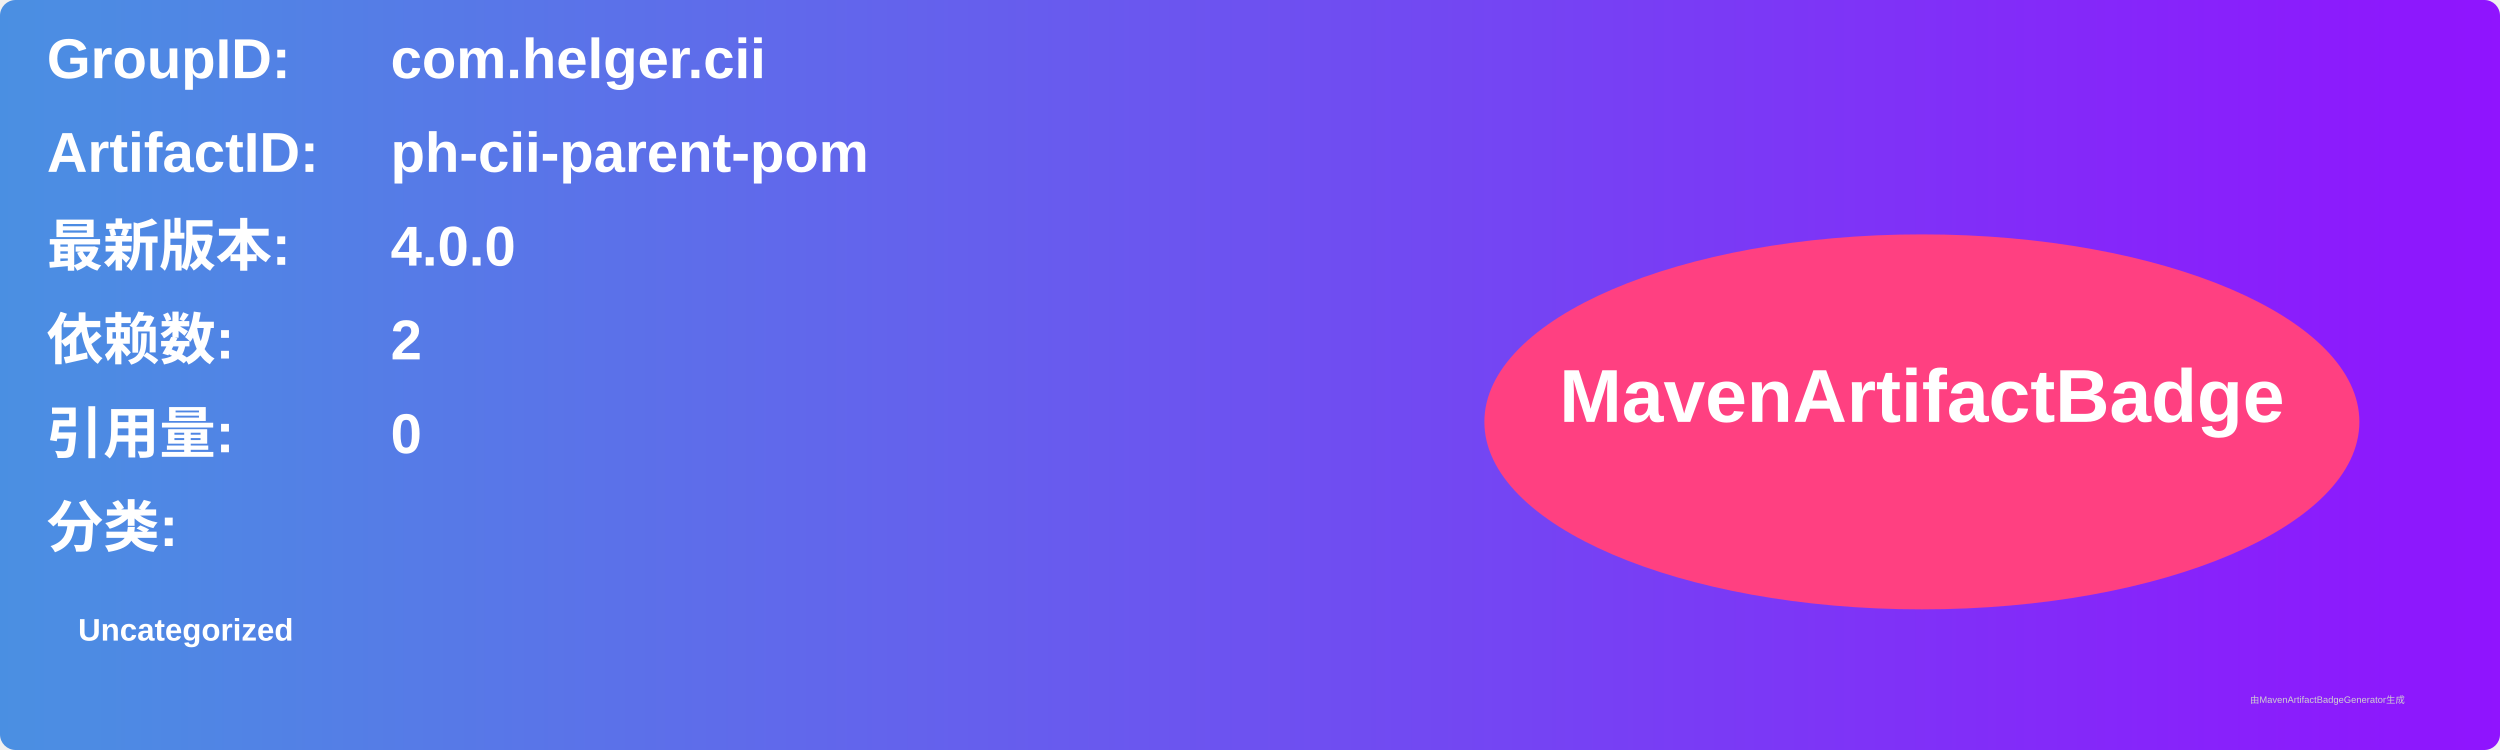
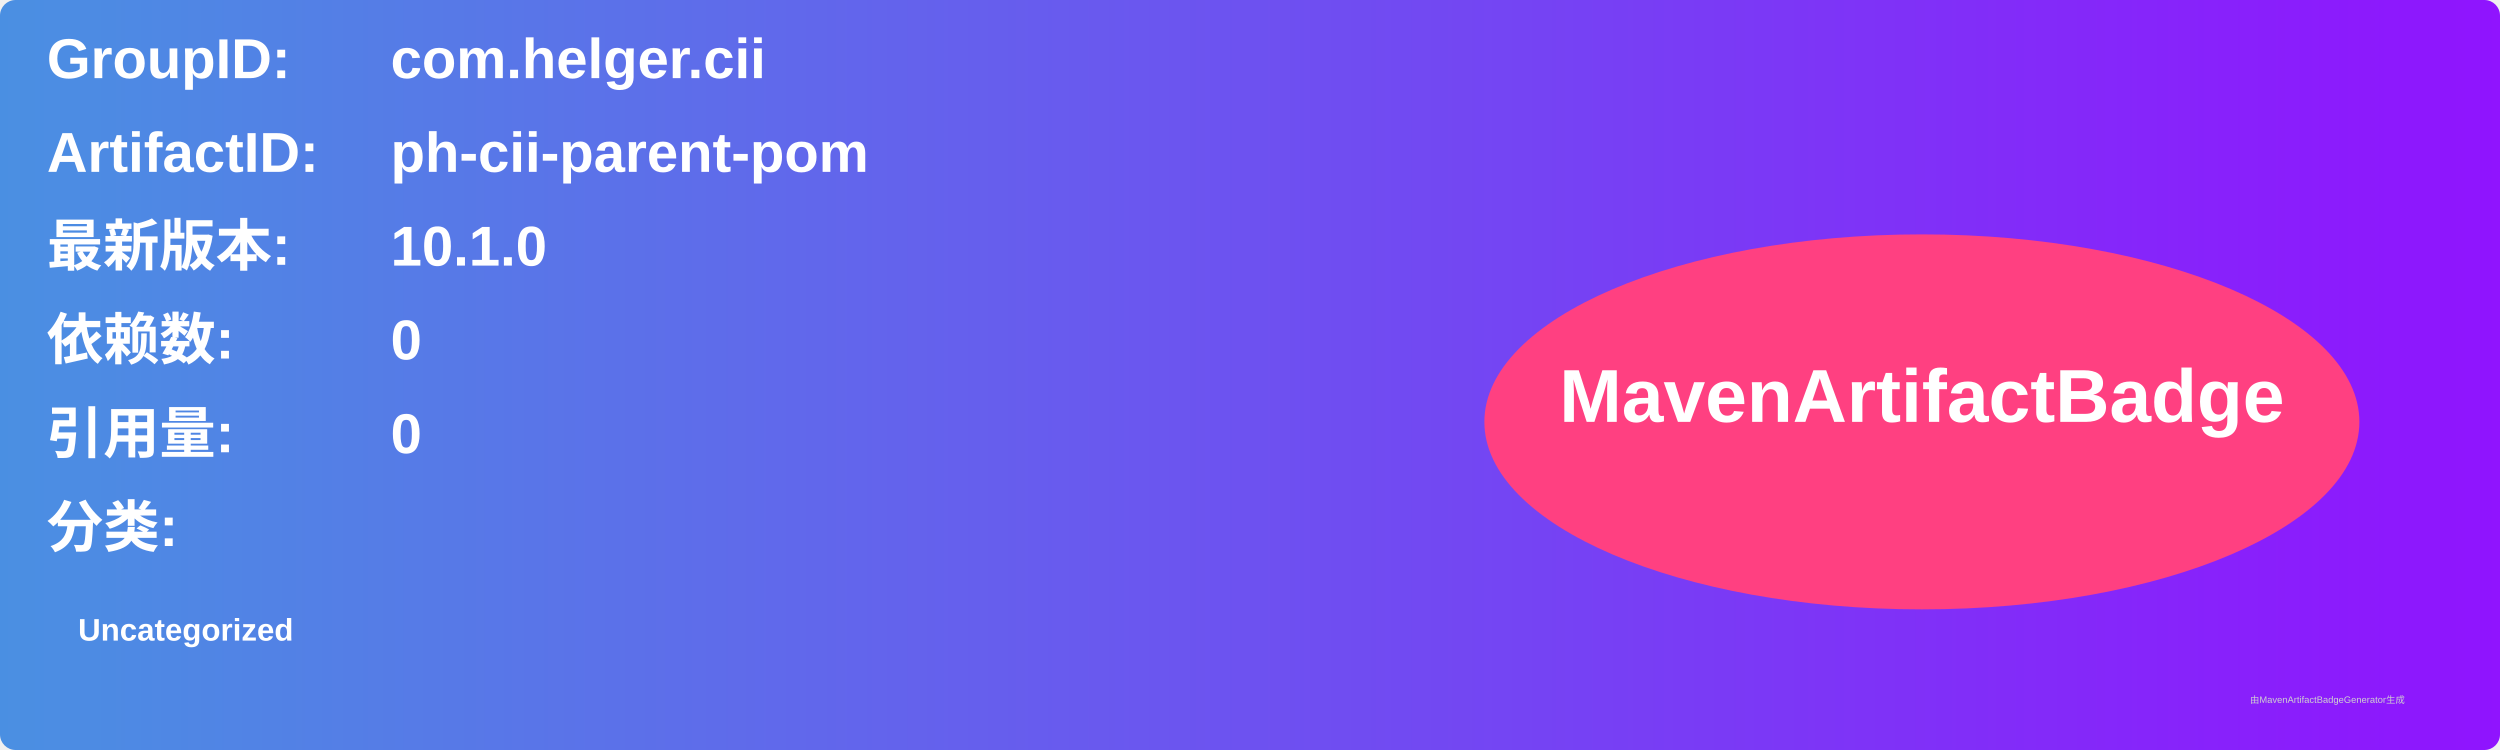
<svg xmlns="http://www.w3.org/2000/svg" width="800" height="240" viewBox="0 0 800 240">
  <linearGradient id="grad" x1="0%" y1="0%" x2="100%" y2="0%">
    <stop offset="0%" stop-color="#4a90e2" />
    <stop offset="100%" stop-color="#9013fe" />
  </linearGradient>
  <rect width="100%" height="100%" rx="5" ry="5" fill="url(#grad)" />
  <g transform="translate(15, 15)">
    <text x="0" y="10" font-family="Arial" font-size="18" fill="white" font-weight="bold" width="260">GroupID:</text>
    <text x="110" y="10" font-family="Arial" font-size="18" fill="white" font-weight="bold" width="460">com.helger.cii</text>
    <text x="0" y="40" font-family="Arial" font-size="18" fill="white" font-weight="bold" width="260">ArtifactID:</text>
    <text x="110" y="40" font-family="Arial" font-size="18" fill="white" font-weight="bold" width="460">ph-cii-parent-pom</text>
    <text x="0" y="70" font-family="Arial" font-size="18" fill="white" font-weight="bold">最新版本:</text>
    <text x="110" y="70" font-family="Arial" font-size="18" fill="white" font-weight="bold">
-       <tspan font-weight="bold">4.0.0</tspan>
+       <tspan font-weight="bold">10.1.0</tspan>
    </text>
    <text x="0" y="100" font-family="Arial" font-size="18" fill="white" font-weight="bold">依赖数: </text>
    <text x="110" y="100" font-family="Arial" font-size="18" fill="white">
-       <tspan font-weight="bold">2</tspan>
+       <tspan font-weight="bold">0</tspan>
    </text>
    <text x="0" y="130" font-family="Arial" font-size="18" fill="white" font-weight="bold">引用量: </text>
    <text x="110" y="130" font-family="Arial" font-size="18" fill="white">
      <tspan font-weight="bold">0</tspan>
    </text>
    <text x="0" y="160" font-family="Arial" font-size="18" fill="white" font-weight="bold">分类:</text>
    <text x="10" y="190" font-family="Arial" font-size="10" fill="white">
      <tspan font-weight="bold">Uncategorized</tspan>
    </text>
    <ellipse cx="600" cy="120" rx="140" ry="60" fill="#ff4081" />
    <text x="600" y="120" text-anchor="middle" font-family="Arial" font-size="24" fill="white" font-weight="bold">MavenArtifactBadge</text>
  </g>
  <text x="720" y="225" font-family="Arial" font-size="3" fill="#d0d0d0">由MavenArtifactBadgeGenerator生成</text>
</svg>
